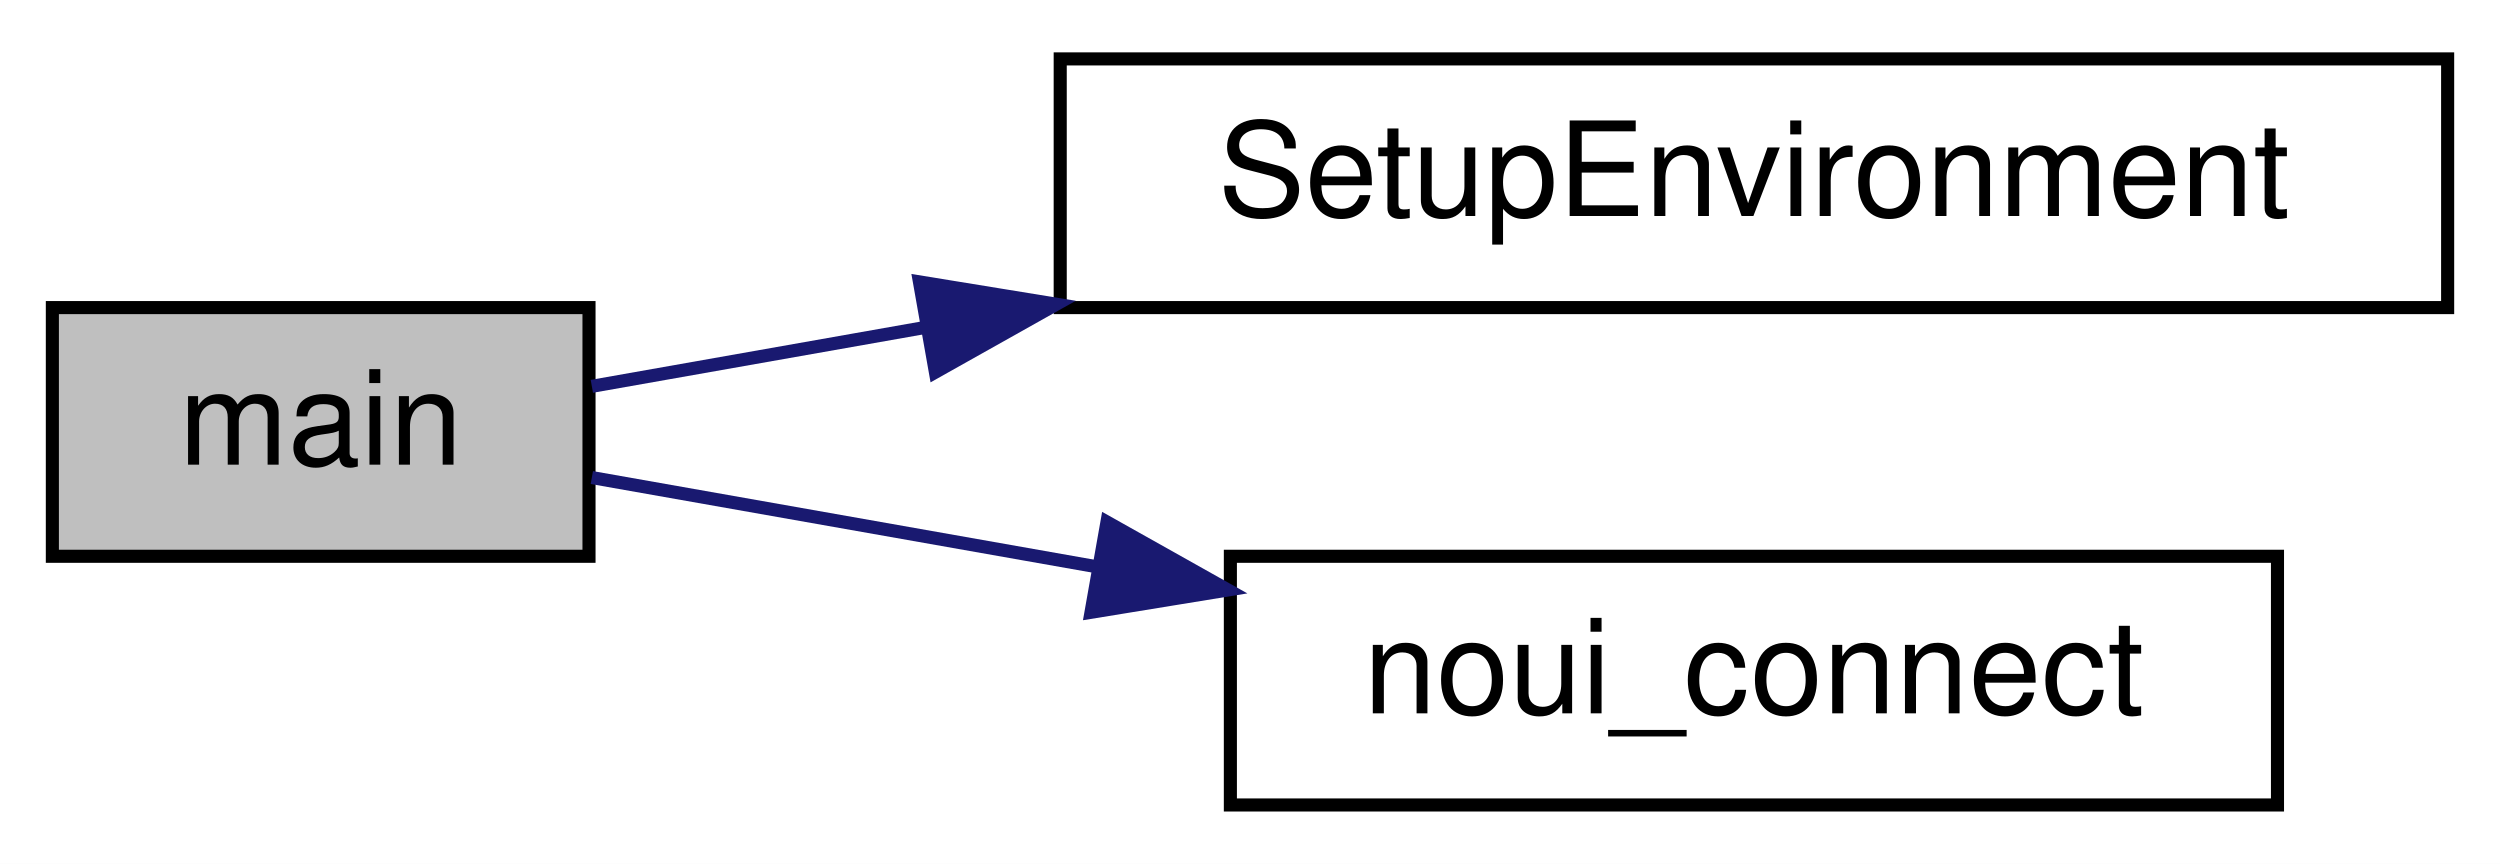
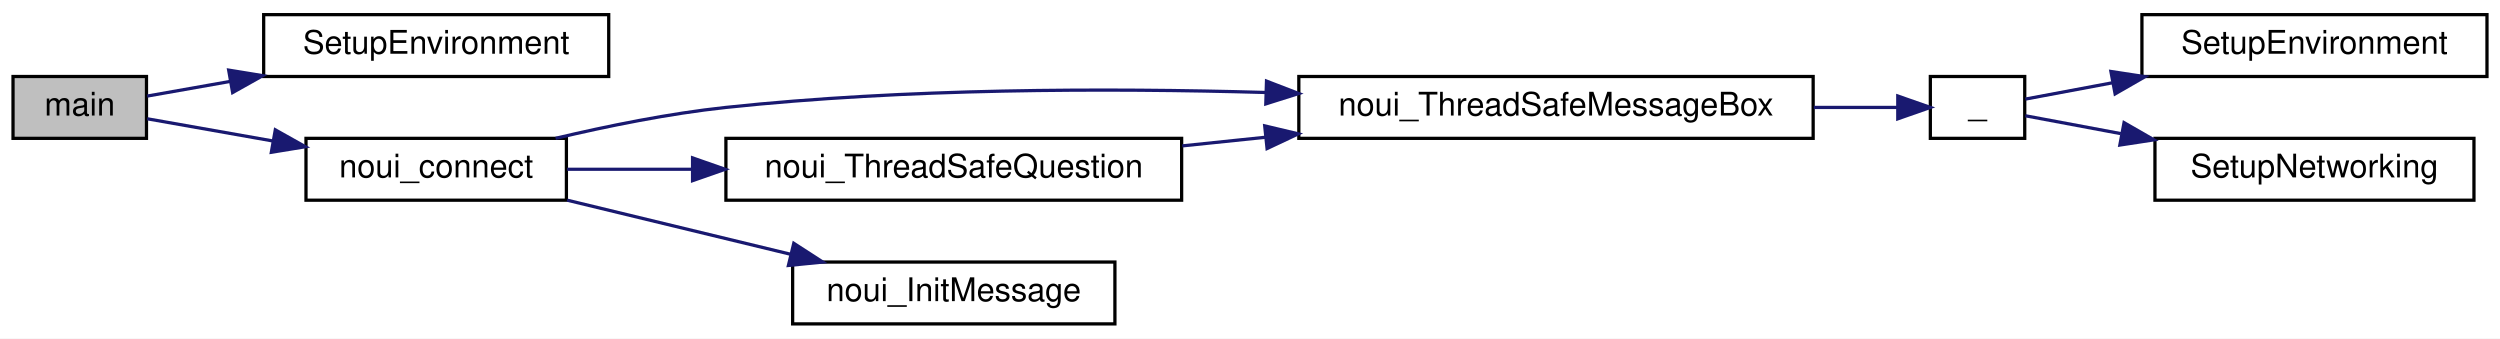
- <svg xmlns="http://www.w3.org/2000/svg" xmlns:xlink="http://www.w3.org/1999/xlink" width="191pt" height="66pt" viewBox="0.00 0.00 191.00 66.00">
-   <g id="graph0" class="graph" transform="scale(1 1) rotate(0) translate(4 62)">
-     <polygon fill="white" stroke="none" points="-4,4 -4,-62 187,-62 187,4 -4,4" />
+ <svg xmlns="http://www.w3.org/2000/svg" xmlns:xlink="http://www.w3.org/1999/xlink" width="768pt" height="104pt" viewBox="0.00 0.00 768.00 104.00">
+   <g id="graph0" class="graph" transform="scale(1 1) rotate(0) translate(4 100)">
+     <polygon fill="white" stroke="none" points="-4,4 -4,-100 764,-100 764,4 -4,4" />
    <g id="node1" class="node">
-       <polygon fill="#bfbfbf" stroke="black" points="0,-19.5 0,-38.5 41,-38.5 41,-19.5 0,-19.5" />
-       <text text-anchor="middle" x="20.5" y="-26.5" font-family="Helvetica,sans-Serif" font-size="10.00">main</text>
+       <polygon fill="#bfbfbf" stroke="black" points="0,-57.5 0,-76.5 41,-76.5 41,-57.5 0,-57.5" />
+       <text text-anchor="middle" x="20.5" y="-64.5" font-family="Helvetica,sans-Serif" font-size="10.00">main</text>
    </g>
    <g id="node2" class="node">
      <g id="a_node2">
-         <a xlink:href="$util_8cpp.html#a9ed616020f4ef9b1a261b222bbec78e2" xlink:title="SetupEnvironment">
-           <polygon fill="white" stroke="black" points="77,-38.5 77,-57.5 183,-57.5 183,-38.5 77,-38.5" />
-           <text text-anchor="middle" x="130" y="-45.5" font-family="Helvetica,sans-Serif" font-size="10.00">SetupEnvironment</text>
+         <a xlink:href="util_8cpp.html#a9ed616020f4ef9b1a261b222bbec78e2" target="_top" xlink:title="SetupEnvironment">
+           <polygon fill="white" stroke="black" points="77,-76.5 77,-95.5 183,-95.5 183,-76.5 77,-76.5" />
+           <text text-anchor="middle" x="130" y="-83.5" font-family="Helvetica,sans-Serif" font-size="10.00">SetupEnvironment</text>
        </a>
      </g>
    </g>
    <g id="edge1" class="edge">
-       <path fill="none" stroke="midnightblue" d="M41.217,-32.485C48.606,-33.791 57.453,-35.355 66.645,-36.979" />
-       <polygon fill="midnightblue" stroke="midnightblue" points="66.245,-40.463 76.701,-38.757 67.463,-33.569 66.245,-40.463" />
+       <path fill="none" stroke="midnightblue" d="M41.217,-70.485C48.606,-71.791 57.453,-73.355 66.645,-74.979" />
+       <polygon fill="midnightblue" stroke="midnightblue" points="66.245,-78.463 76.701,-76.757 67.463,-71.569 66.245,-78.463" />
    </g>
    <g id="node3" class="node">
      <g id="a_node3">
-         <a xlink:href="$noui_8cpp.html#ad4eab1820a36fab7debaa999ca082f9d" xlink:title="noui_connect">
-           <polygon fill="white" stroke="black" points="90,-0.5 90,-19.5 170,-19.5 170,-0.5 90,-0.5" />
-           <text text-anchor="middle" x="130" y="-7.5" font-family="Helvetica,sans-Serif" font-size="10.00">noui_connect</text>
+         <a xlink:href="noui_8cpp.html#ad4eab1820a36fab7debaa999ca082f9d" target="_top" xlink:title="Connect all bitcoind signal handlers. ">
+           <polygon fill="white" stroke="black" points="90,-38.5 90,-57.5 170,-57.5 170,-38.5 90,-38.5" />
+           <text text-anchor="middle" x="130" y="-45.5" font-family="Helvetica,sans-Serif" font-size="10.00">noui_connect</text>
        </a>
      </g>
    </g>
    <g id="edge2" class="edge">
-       <path fill="none" stroke="midnightblue" d="M41.217,-25.515C52.143,-23.584 66.255,-21.09 79.957,-18.668" />
-       <polygon fill="midnightblue" stroke="midnightblue" points="80.572,-22.114 89.81,-16.927 79.353,-15.221 80.572,-22.114" />
+       <path fill="none" stroke="midnightblue" d="M41.217,-63.515C52.143,-61.584 66.255,-59.09 79.957,-56.668" />
+       <polygon fill="midnightblue" stroke="midnightblue" points="80.572,-60.114 89.81,-54.927 79.353,-53.221 80.572,-60.114" />
+     </g>
+     <g id="node4" class="node">
+       <g id="a_node4">
+         <a xlink:href="noui_8cpp.html#aabdfddd694af6a82a3bb3a3371edcaa4" target="_top" xlink:title="Non-GUI handler, which logs and prints messages. ">
+           <polygon fill="white" stroke="black" points="395,-57.5 395,-76.5 553,-76.5 553,-57.5 395,-57.5" />
+           <text text-anchor="middle" x="474" y="-64.5" font-family="Helvetica,sans-Serif" font-size="10.00">noui_ThreadSafeMessageBox</text>
+         </a>
+       </g>
+     </g>
+     <g id="edge3" class="edge">
+       <path fill="none" stroke="midnightblue" d="M166.684,-57.509C182.574,-61.273 201.593,-65.142 219,-67 273.855,-72.854 335.754,-72.987 384.712,-71.592" />
+       <polygon fill="midnightblue" stroke="midnightblue" points="385.07,-75.082 394.956,-71.272 384.852,-68.086 385.07,-75.082" />
+     </g>
+     <g id="node8" class="node">
+       <g id="a_node8">
+         <a xlink:href="noui_8cpp.html#a392762a24f6a062492065960ced65a30" target="_top" xlink:title="Non-GUI handler, which logs and prints questions. ">
+           <polygon fill="white" stroke="black" points="219,-38.5 219,-57.5 359,-57.5 359,-38.5 219,-38.5" />
+           <text text-anchor="middle" x="289" y="-45.5" font-family="Helvetica,sans-Serif" font-size="10.00">noui_ThreadSafeQuestion</text>
+         </a>
+       </g>
+     </g>
+     <g id="edge7" class="edge">
+       <path fill="none" stroke="midnightblue" d="M170.213,-48C181.938,-48 195.238,-48 208.574,-48" />
+       <polygon fill="midnightblue" stroke="midnightblue" points="208.754,-51.5 218.754,-48 208.754,-44.5 208.754,-51.5" />
+     </g>
+     <g id="node9" class="node">
+       <g id="a_node9">
+         <a xlink:href="noui_8cpp.html#a796eae0de41d0d373e3e066fab04554a" target="_top" xlink:title="Non-GUI handler, which only logs a message. ">
+           <polygon fill="white" stroke="black" points="239.5,-0.5 239.5,-19.5 338.5,-19.5 338.5,-0.5 239.5,-0.5" />
+           <text text-anchor="middle" x="289" y="-7.5" font-family="Helvetica,sans-Serif" font-size="10.00">noui_InitMessage</text>
+         </a>
+       </g>
+     </g>
+     <g id="edge9" class="edge">
+       <path fill="none" stroke="midnightblue" d="M170.213,-38.509C191.006,-33.476 216.754,-27.244 238.869,-21.892" />
+       <polygon fill="midnightblue" stroke="midnightblue" points="239.847,-25.256 248.743,-19.502 238.2,-18.452 239.847,-25.256" />
+     </g>
+     <g id="node5" class="node">
+       <g id="a_node5">
+         <a xlink:href="util_8h.html#aad133bb6103b53cebf03fd01e2f11ba1" target="_top" xlink:title="Translation function. ">
+           <polygon fill="white" stroke="black" points="589,-57.5 589,-76.5 618,-76.5 618,-57.5 589,-57.5" />
+           <text text-anchor="middle" x="603.5" y="-64.5" font-family="Helvetica,sans-Serif" font-size="10.00">_</text>
+         </a>
+       </g>
+     </g>
+     <g id="edge4" class="edge">
+       <path fill="none" stroke="midnightblue" d="M553.205,-67C562.487,-67 571.337,-67 578.911,-67" />
+       <polygon fill="midnightblue" stroke="midnightblue" points="578.997,-70.5 588.997,-67 578.997,-63.5 578.997,-70.5" />
+     </g>
+     <g id="node6" class="node">
+       <g id="a_node6">
+         <a xlink:href="util_8h.html#a9ed616020f4ef9b1a261b222bbec78e2" target="_top" xlink:title="SetupEnvironment">
+           <polygon fill="white" stroke="black" points="654,-76.5 654,-95.5 760,-95.5 760,-76.5 654,-76.5" />
+           <text text-anchor="middle" x="707" y="-83.5" font-family="Helvetica,sans-Serif" font-size="10.00">SetupEnvironment</text>
+         </a>
+       </g>
+     </g>
+     <g id="edge5" class="edge">
+       <path fill="none" stroke="midnightblue" d="M618.189,-69.562C625.413,-70.915 634.839,-72.679 644.829,-74.549" />
+       <polygon fill="midnightblue" stroke="midnightblue" points="644.472,-78.043 654.946,-76.443 645.76,-71.163 644.472,-78.043" />
+     </g>
+     <g id="node7" class="node">
+       <g id="a_node7">
+         <a xlink:href="util_8h.html#a66791919e137c59061e988d2d87ee9a1" target="_top" xlink:title="SetupNetworking">
+           <polygon fill="white" stroke="black" points="658,-38.5 658,-57.5 756,-57.5 756,-38.5 658,-38.5" />
+           <text text-anchor="middle" x="707" y="-45.5" font-family="Helvetica,sans-Serif" font-size="10.00">SetupNetworking</text>
+         </a>
+       </g>
+     </g>
+     <g id="edge6" class="edge">
+       <path fill="none" stroke="midnightblue" d="M618.189,-64.438C626.06,-62.964 636.547,-61.001 647.528,-58.945" />
+       <polygon fill="midnightblue" stroke="midnightblue" points="648.506,-62.323 657.691,-57.043 647.218,-55.443 648.506,-62.323" />
+     </g>
+     <g id="edge8" class="edge">
+       <path fill="none" stroke="midnightblue" d="M359.184,-55.183C367.551,-56.052 376.182,-56.948 384.774,-57.84" />
+       <polygon fill="midnightblue" stroke="midnightblue" points="384.517,-61.332 394.825,-58.883 385.24,-54.369 384.517,-61.332" />
    </g>
  </g>
</svg>
